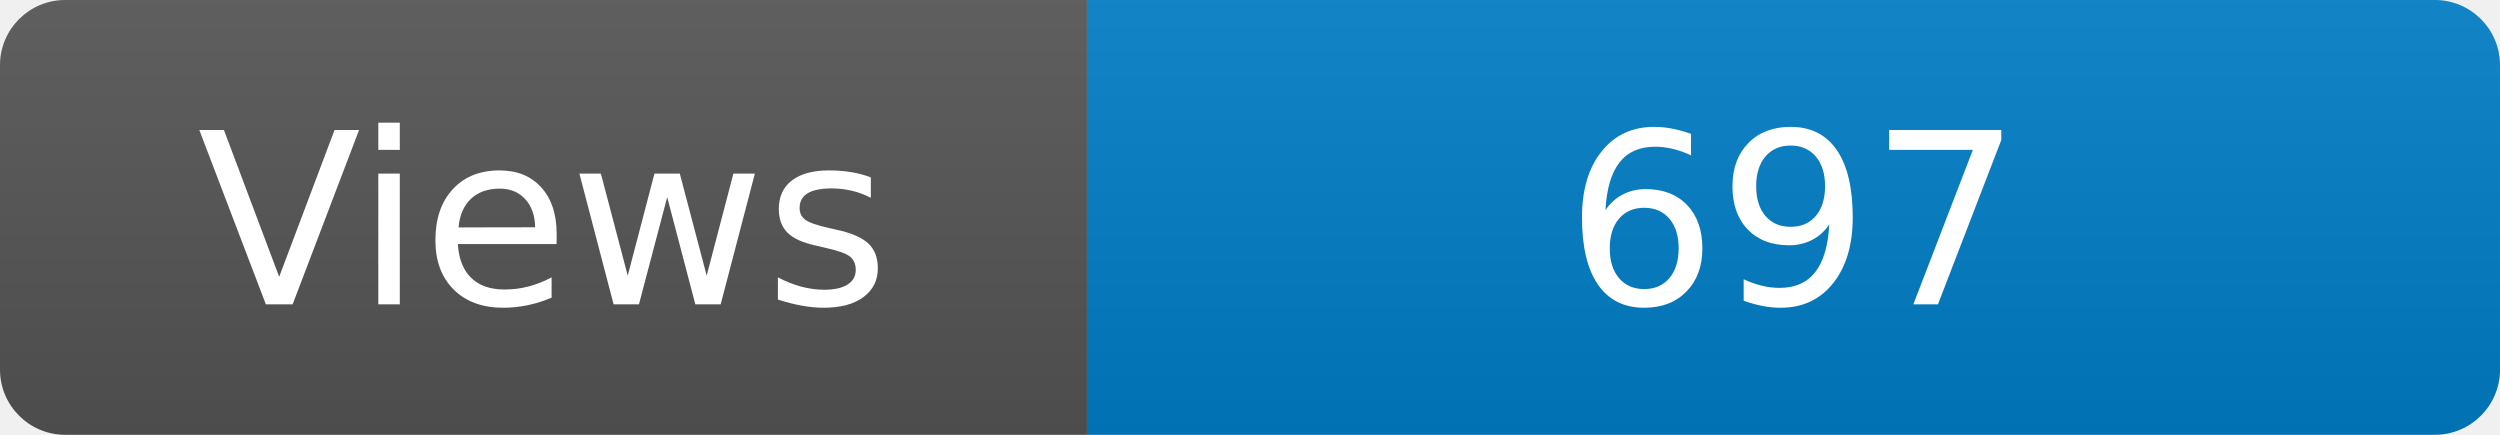
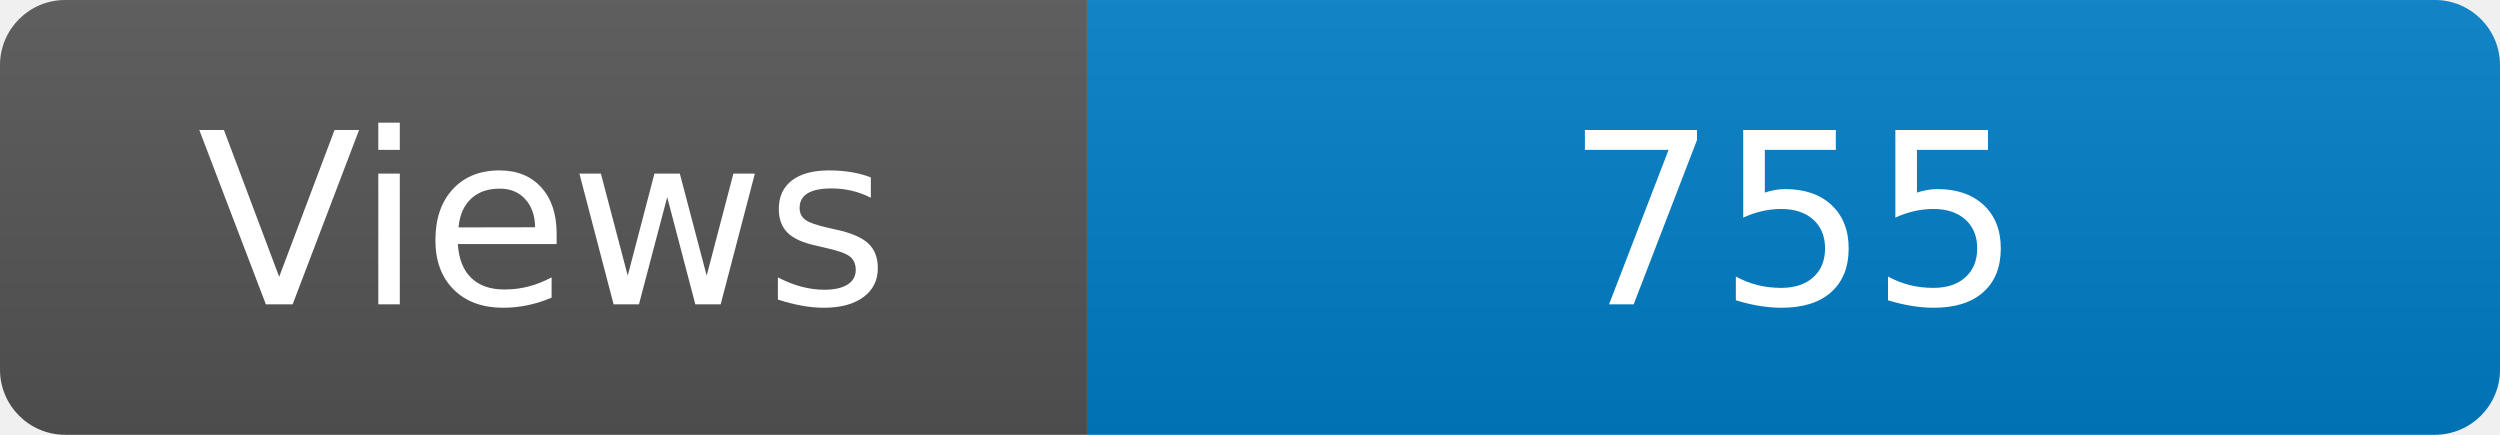
<svg xmlns="http://www.w3.org/2000/svg" width="115" height="20" role="img" aria-label="Maintained?: yes">
  <linearGradient id="s" x2="0" y2="100%">
    <stop offset="0" stop-color="#bbb" stop-opacity=".1" />
    <stop offset="1" stop-opacity=".1" />
  </linearGradient>
  <clipPath id="r">
    <rect width="115" height="20" rx="3" fill="#fff" />
  </clipPath>
  <g clip-path="url(#r)">
    <rect width="50" height="20" fill="#555" />
    <rect x="50" width="160" height="20" fill="#007ec6" />
    <rect width="115" height="20" fill="url(#s)" />
  </g>
  <g fill="#fff" text-anchor="middle" font-family="Verdana,Geneva,DejaVu Sans,sans-serif" font-size="110">
    <text x="250" y="140" transform="scale(.1)" fill="#fff">Views</text>
-     <text x="825" y="140" transform="scale(.1)" fill="#fff">697</text>
+     <text x="825" y="140" transform="scale(.1)" fill="#fff">755</text>
  </g>
</svg>
